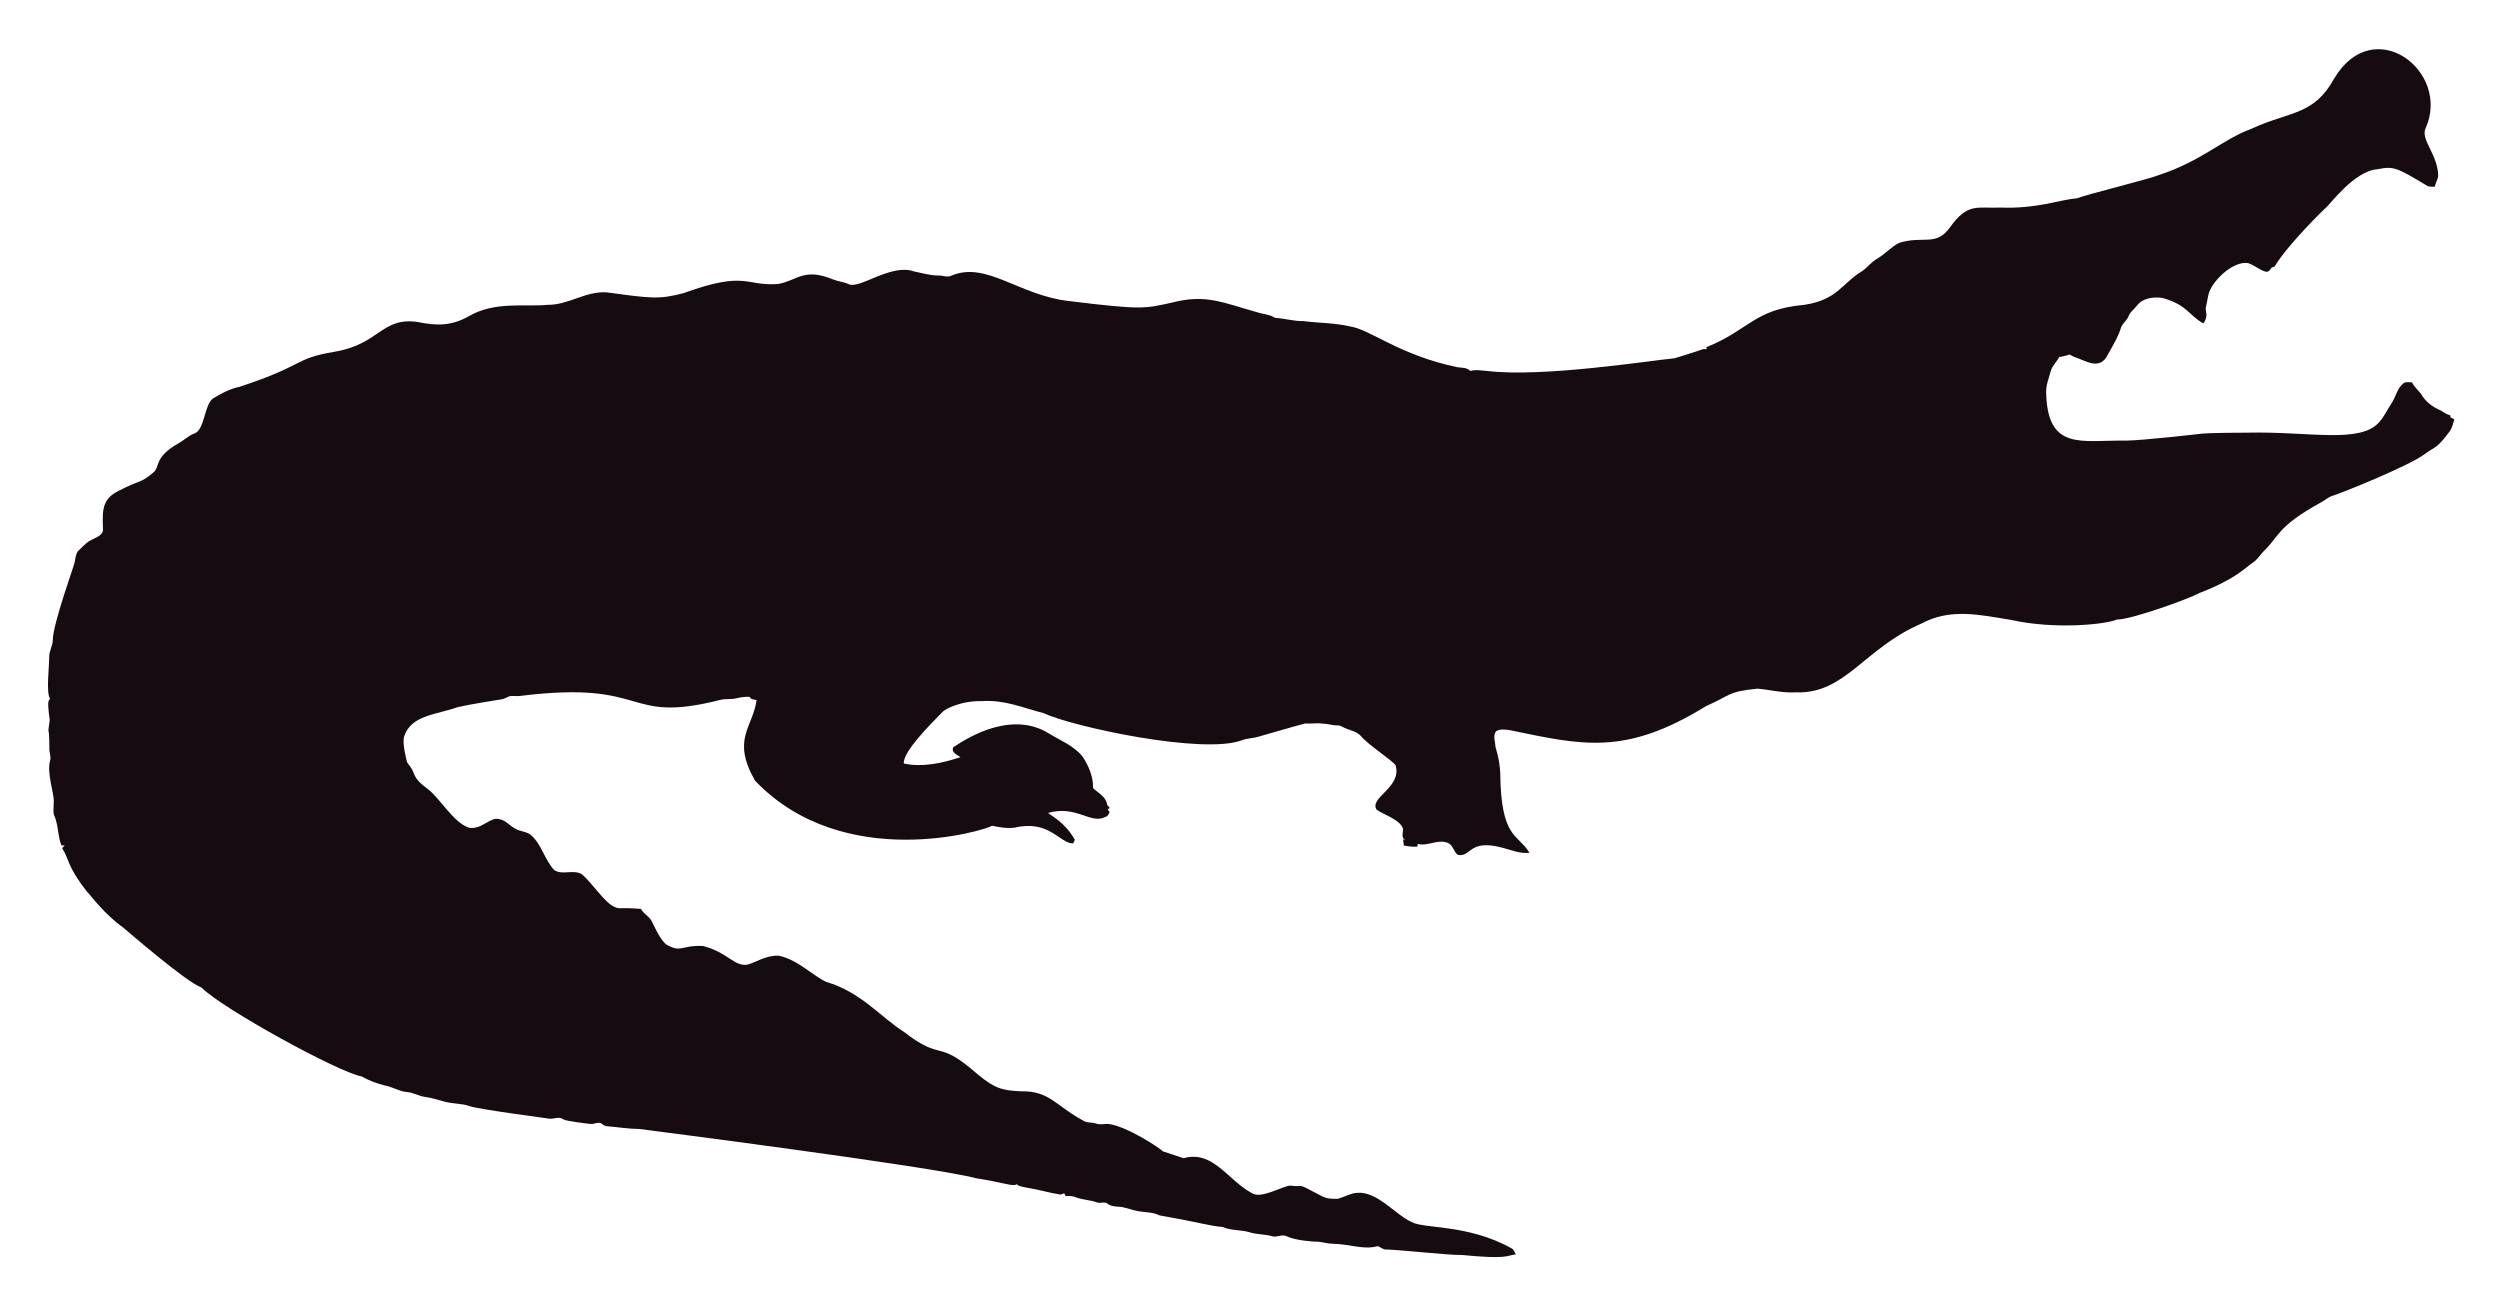
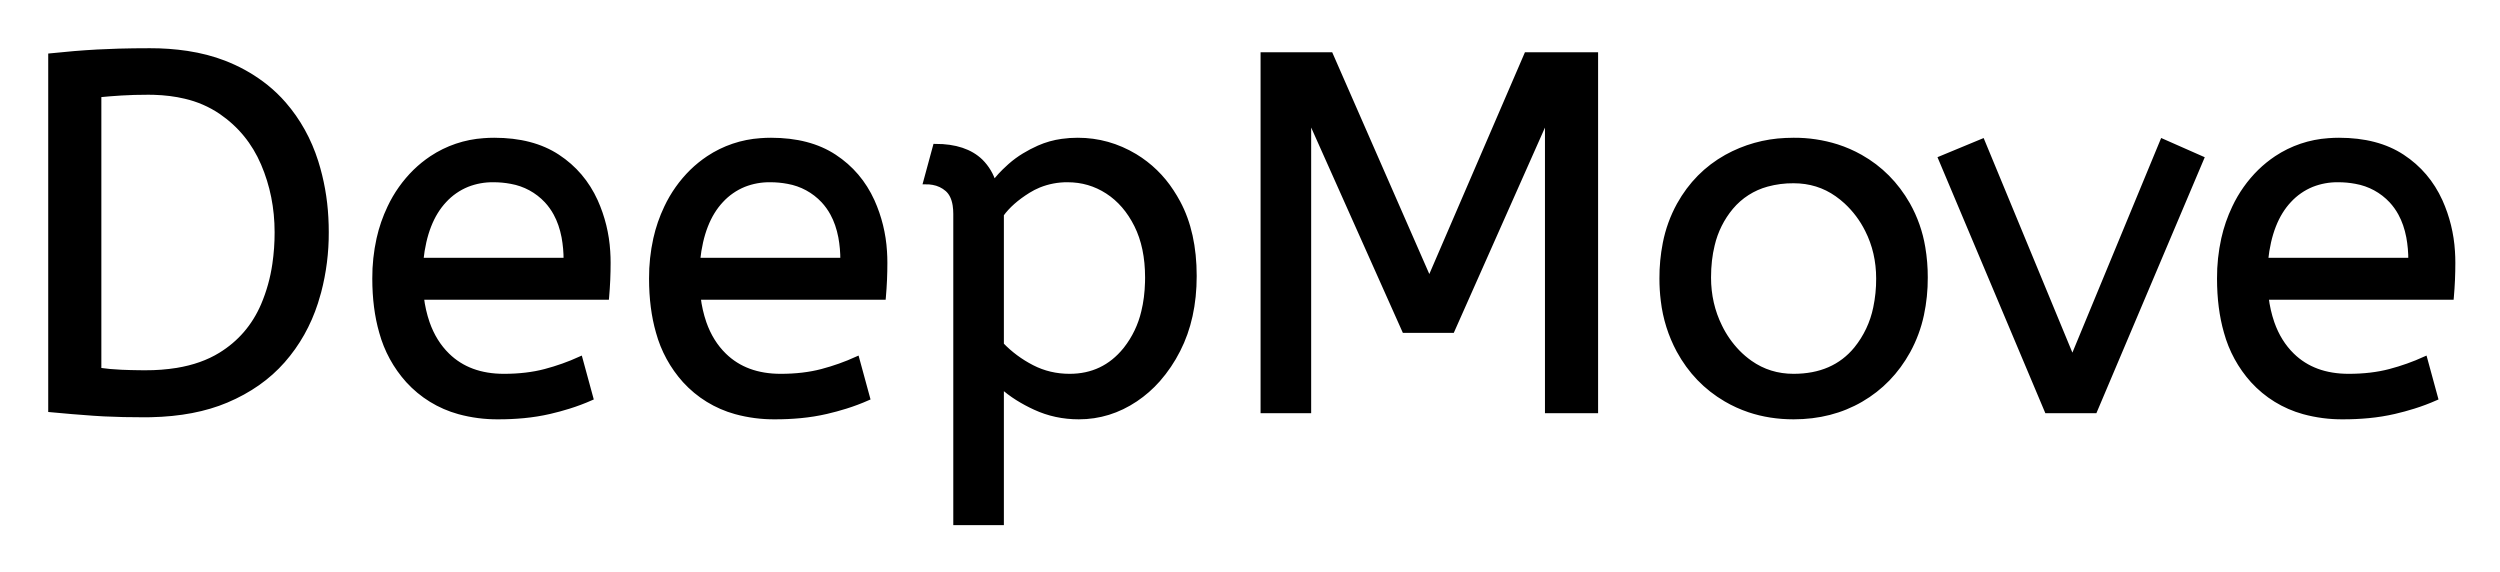
- <svg xmlns="http://www.w3.org/2000/svg" role="img" viewBox="-18.65 -23.65 2659.80 1387.30">
-   <path fill="#160B10" d="M2562.057 112.664c-5.93 12.226 13.089 27.649 13.408 51.328-.967 3.791-2.837 7.289-3.816 11.093-2.417-.267-4.923.089-7.226-.636-33.512-20.05-36.245-21.483-53.631-18.038-24.88 1.775-51.012 38.147-54.547 40.579-1 .685-40.963 39.485-54.967 62.993-1.056.331-2.086.661-3.078 1.005-1.45 2.188-3.295 5.317-6.386 4.363-6.755-1.794-12.047-7.022-18.687-9.083-14.172-2.325-33.569 14.577-40.185 28.126-2.76 5.432-2.862 11.614-4.401 17.415-2.078 5.918 3.558 9.203-2.964 18.611-15.758-8.651-16.89-19.671-43.645-27.108-9.541-1.323-21.002.025-27.146 8.345-2.9 3.956-7.454 6.64-8.994 11.487-1.705 4.223-5.788 6.857-7.569 10.978-3.219 10.775-9.274 20.417-14.705 30.186-7.484 15.043-21.458 7.113-29.639 3.893-3.549-1.501-7.378-2.404-10.482-4.745-3.613 1.31-7.378 2.124-11.131 2.799-2.9 5.19-7.62 9.362-9.184 15.252-1.972 7.442-5.139 14.807-4.771 22.656 1.426 62.435 37.744 50.23 84.657 50.985 18.427-.238 76.659-6.917 77.661-7.06 10.315-1.512 51.103-1.387 52.104-1.425 64.718-1.507 119.253 12.017 139.725-10.991 5.622-6.144 8.955-13.878 13.598-20.735 4.617-7.073 5.915-16.893 13.662-21.562 2.519-.687 5.19-.305 7.81-.242 2.481 5.406 7.582 8.854 10.609 13.891 4.503 7.467 12.047 12.632 19.921 16.041 3.269 1.794 6.144 4.389 9.999 4.936.166.852.369 1.705.598 2.57 1.259.611 2.519 1.208 3.854 1.819-1.196 4.325-2.073 8.854-4.681 12.606-14.981 20.134-15.737 16.079-26.561 24.297-16.513 12.73-90.704 42.38-97.937 44.421-4.63 1.259-8.078 4.719-12.199 6.907-47.689 26.034-44.914 36.755-61.276 51.99-3.969 4.096-6.856 9.273-11.754 12.403-6.886 4.248-16.845 16.908-56.76 32.26-10.994 6.222-73.381 28.559-87.544 28.177-12.182 5.289-66.295 10.873-113.113.394-34.047-5.52-64.247-12.539-95.05 3.905-61.045 26.219-81.054 75.205-133.67 73.195-13.739.903-27.159-2.684-40.745-3.943-32.756 3.396-26.951 6.432-54.687 18.547-86.536 53.421-132.198 41.426-208.888 25.607-4.859-.636-10.304-1.616-14.68 1.259-3.511 4.999-.687 11.232-.509 16.804 2.76 8.879 4.605 18.076 5.037 27.388.678 70.703 18.876 64.615 31.064 85.038-10.38 1.31-20.137-3.346-30.008-5.724-35.054-8.942-31.959 10.974-46.367 7.887-4.376-3.651-5.076-10.864-10.94-12.886-10.482-3.893-20.875 4.033-31.37 1.285-.165.725-.483 2.163-.649 2.875-4.834.432-9.592-.331-14.311-1.196-.153-2.201-.407-4.401-.751-6.551.7.127 2.112.382 2.824.509-5.368-1.387-2.926-7.48-2.862-11.411-2.581-10.171-21.93-15.743-28.266-20.735-7.896-13.101 27.192-23.356 20.29-47.143-4.808-6.385-29.888-22.164-37.17-31.395-4.783-5.063-12.047-5.813-18.013-8.815-1.972-.827-3.791-2.315-6.017-2.239-5.597.191-10.965-1.781-16.537-1.908-6.208-.878-12.441.318-18.661-.076-6.376 1.51-49.471 13.993-49.471 13.993-5.775 1.781-11.97 1.603-17.631 3.791-41.153 15.671-180.401-14.399-211.051-28.838-22.477-5.819-41.27-14.396-65.945-12.772-23.033-.496-39.521 9.215-41.101 11.08-14.156 14.382-42.805 43.009-41.597 55.297 9.881 2.049 27.067 4.244 60.297-6.755-3.6-2.633-10.164-4.859-7.683-10.52 30.91-20.96 69.478-34.528 101.385-14.896 12.454 7.683 26.879 13.128 36.241 24.907 6.449 9.897 11.461 21.384 11.08 33.43 5.483 5.19 14.184 9.464 14.96 17.771.954 1.132 1.883 2.239 2.9 3.371-.56.344-1.679 1.03-2.251 1.361.674 1.081 1.336 2.15 2.022 3.244-1.157 2.112-2.252 4.643-4.923 5.037-15.167 7.923-30.412-12.885-60.589-4.414 4.515 3.914 17.957 10.035 28.495 28.596-.623 1.285-1.221 2.582-1.781 3.893-14.581-.066-25.26-25.439-62.103-16.83-8.065 1.081-16.27-.28-24.119-2.048-5.689 4.616-157.704 51.097-252.241-47.919-25.462-44.516-2.105-56.742 1.616-85.776-2.646-.598-6.259-.445-7.429-3.447-4.834-.216-9.63.547-14.311 1.666-5.343 1.336-10.927.254-16.283 1.527-104.921 26.598-73.475-21.586-213.976-4.058-3.638.483-7.327-.471-10.927.267-2.722 1.043-5.203 2.786-8.129 3.244-1.005.139-35.568 5.632-46.749 8.332-23.248 8.245-49.669 8.494-57.027 31.013-2.544 7.127 2.495 25.23 2.659 26.23.509 2.748 2.964 4.529 4.274 6.907 5.125 7.002 1.576 10.814 17.186 22.287 13.483 9.569 27.903 36.42 44.764 41.877 13.652 2.389 22.508-11.842 32.107-9.146 7.022 1.107 11.334 7.276 17.415 10.317 5.356 3.193 12.365 2.633 17.033 7.162 11.029 10.189 14.018 26.078 24.284 36.878 8.765 5.47 19.972-.979 28.965 4.071 11.309 9.233 25.045 31.634 35.809 35.287 4.836 2.294 4.589-.02 27.477 1.832 2.226 4.796 7.327 7.085 10.253 11.347 2.611 3.387 8.633 20.294 16.715 26.574 16.075 9.185 15.426.491 38.875 1.488 26.056 6.667 32.977 21.713 46.774 19.997 8.688-1.942 19.833-10.206 33.646-9.68 20.419 4.043 37.013 21.857 50.896 27.986 36.199 10.4 58.502 37.92 82.062 52.817 43.011 33.213 34.403 6.396 79.034 45.566 18.208 15.125 26.246 17.04 45.986 17.936 30.318-.751 37.93 16.193 65.525 30.81 4.134 3.155 9.541 1.844 14.196 3.498 4.147 1.463 8.51.394 12.772.369 18.974 1.87 55.059 25.539 58.465 29.232 7.353 2.353 14.667 4.91 22.02 7.276 31.527-8.837 46.862 23.524 72.916 37.323 9.817 6.052 31.604-7.299 40.338-8.179 17.829 2.357 3.781-4.531 33.392 11.016 5.241 3.066 11.589 3.218 17.504 3.028 6.869-1.921 13.204-5.852 20.48-6.348 21.245-1.942 41.314 23.767 57.816 30.975 12.756 7.578 60.29 2.089 106.638 28.189 2.366 1.298 3.155 4.007 4.3 6.284-10.435 1.423-8.676 5.392-56.964.7-16.115.199-61.486-5.252-82.52-5.953-2.824-.572-4.91-3.04-7.772-3.397-15.269 4.072-27.792-2.198-48.492-2.671-5.546-.102-10.825-2.201-16.359-2.162-2.762-.015-21.848-1.008-32.323-6.004-4.758-1.972-9.668 1.654-14.476.293-7.747-2.315-16.003-1.781-23.737-4.121-9.541-3.104-20.277-1.692-29.41-5.865-12.12-.691-23.98-4.714-66.899-12.25-6.984-3.625-14.985-3.091-22.516-4.49-7.416-1.145-14.324-4.643-21.892-4.821-3.727-.204-7.632-.649-10.698-2.939-3.206-2.951-7.645-.127-11.334-1.539-7.531-2.798-15.774-2.646-23.203-5.712-3.282-1.298-6.844-1.17-10.278-1.081-.394-.763-1.183-2.264-1.577-3.015-1.285.636-2.608 1.119-3.982 1.45-12.263-1.87-24.131-5.674-36.394-7.467-3.46-.903-7.404-1.005-10.113-3.6-3.831 2.97-12.398-1.54-43.747-6.411-46.335-12.483-357.594-52.295-357.594-52.295-11.716-.14-23.317-2.023-34.982-3.015-2.442-.127-4.211-1.844-6.068-3.18-3.753-1.387-7.467 1.336-11.271.789-2.02-.195-26.027-2.946-28.838-4.923-4.592-3.587-10.278.216-15.367-.738-2.203-.387-74.203-9.818-84.135-13.242-8.243-2.989-17.224-2.379-25.658-4.529-7.162-1.895-14.209-4.274-21.574-5.254-6.92-.878-13.001-4.923-20.035-5.266-8.319-.878-15.443-5.826-23.648-7.073-8.256-2.252-16.448-5.037-23.775-9.49-23.552-3.584-149.518-72.739-170.649-94.63-16.013-5.37-81.914-62.745-82.914-63.439-21.039-15.096-34.147-33.758-38.964-38.595-21.778-27.726-18.854-34.892-26.396-46.215.916-1.018 1.832-2.01 2.748-3.015-1.145.038-2.29.076-3.435.14-3.651-8.676-3.18-18.28-6.042-27.172-2.062-7.913-2.975-1.701-2.175-19.526.634-7.664-7.675-30.697-3.931-43.518 1.348-4.16-.814-8.281-.751-12.454.068-28.882-2.418-11.02.394-30.657-3.041-22.85-1.09-20.042.305-22.719-4.294-7.378-.844-32.606-.89-44.586-.025-6.246 3.714-11.741 3.867-17.962 0-16.859 22.775-79.378 23.076-82.113 1.056-4.198 1.043-9.032 3.778-12.568 4.338-3.74 7.874-8.485 13.052-11.169 4.745-2.913 11.411-4.172 13.471-10.088.043-16.362-3.503-32.575 15.532-42.157 25.219-13.344 23.115-7.424 38.34-20.379 6.931-5.754.059-15.764 26.434-30.772 5.915-3.129 10.622-8.281 17.046-10.507 11.015-3.661 10.497-31.892 20.099-37.437 8.612-5.33 17.796-10.113 27.795-12.148 71.433-23.584 56.818-29.805 100.939-37.31 48.019-7.907 49.805-36.895 88.244-31.777 19.858 4.163 35.994 4.605 54.61-5.953 27.665-16.35 60.97-9.859 83.919-12.212 22.172.42 41.279-15.29 63.693-13.191 46.138 6.272 54.878 7.691 80.993.738 67.442-24.31 65.094-7.128 100.634-9.706 20.946-3.875 27.233-17.596 58.388-4.91 5.368 2.188 11.283 2.595 16.575 5.025 11.553 5.818 45.215-22.204 69.43-13.535 8.676 1.717 17.262 4.401 26.205 4.401 4.49-.216 9.083 2.252 13.446.293 37.015-16.156 72.304 20.872 125.096 26.815 80.305 9.923 81.3 7.845 110.289 1.603 36.266-9.336 54.189.413 92.111 10.902 5.775 1.717 12.11 1.984 17.237 5.47 10.075.458 19.844 3.638 29.983 3.396 16.588 2.163 33.506 1.819 49.853 5.686 21.982 3.418 52.115 30.498 114.347 43.441 4.681.572 9.999.28 13.586 3.956 5.864-1.844 12.047-.267 18.038-.025 59.148 7.176 174.934-11.359 199.106-13.471 9.82-3.218 19.819-5.966 29.576-9.452 1.488-.674 3.155-.356 4.758-.229-.115-.522-.356-1.577-.483-2.099 45.944-18.548 50.589-40.213 103.827-45.057 35.891-5.17 40.645-23.282 61.836-35.809 5.712-3.969 9.897-9.808 16.028-13.281 8.408-4.872 14.82-12.555 23.559-16.931 25.605-7.944 38.867 4.305 53.847-16.257 19.089-26.933 29.276-20.168 53.605-21.256 38.819 1.522 63.061-8.345 81.948-9.935 11.484-4.495 77.877-20.69 87.061-24.742 45.297-14.857 67.746-37.884 97.505-48.848 42.187-19.404 67.008-14.225 88.74-53.694 41.891-70.568 124.443-7.946 97.366 52.7z" />
+ <svg xmlns="http://www.w3.org/2000/svg" role="img" viewBox="-9.95 -9.95 491.40 112.40">
+   <g id="svgGroup" fill="#000" fill-rule="evenodd" stroke="#000" stroke-linecap="round" stroke-width=".25mm">
+     <path d="M 247.3 70.8 L 238.3 70.8 L 238.3 0.8 L 251.6 0.8 L 271 45.1 L 290.1 0.8 L 303.7 0.8 L 303.7 70.8 L 294.2 70.8 L 294.2 12.9 L 275.5 55 L 266.1 55 L 247.3 12.9 L 247.3 70.8 Z M 186.9 92.8 L 177.9 92.8 L 177.9 32.1 A 11.015 11.015 0 0 0 177.773 30.364 Q 177.442 28.298 176.25 27.25 A 5.718 5.718 0 0 0 173.46 25.928 A 7.991 7.991 0 0 0 172 25.8 L 173.9 18.8 Q 179.762 18.8 182.822 21.764 A 10.15 10.15 0 0 1 185.4 26.1 Q 186.355 24.667 188.452 22.778 A 38.58 38.58 0 0 1 188.65 22.6 A 18.902 18.902 0 0 1 191.351 20.617 A 25.569 25.569 0 0 1 194.25 19.1 A 16.955 16.955 0 0 1 198.809 17.811 A 21.886 21.886 0 0 1 201.9 17.6 Q 207.9 17.6 213.15 20.75 A 22.329 22.329 0 0 1 220.328 27.718 A 27.464 27.464 0 0 1 221.6 29.85 Q 224.8 35.8 224.8 44.3 Q 224.8 52.6 221.6 58.85 A 27.846 27.846 0 0 1 217.666 64.682 A 23.029 23.029 0 0 1 213.25 68.55 Q 208.1 72 202.1 72 Q 197.5 72 193.5 70.15 A 30.352 30.352 0 0 1 190.084 68.312 Q 188.291 67.185 186.9 65.9 L 186.9 92.8 Z M 109.3 48.5 L 72.9 48.5 A 24.088 24.088 0 0 0 74.039 53.525 Q 75.375 57.338 78 59.9 Q 82.2 64 89.1 64 Q 93.6 64 97.2 63.05 Q 100.8 62.1 104.1 60.6 L 106.2 68.3 A 40.77 40.77 0 0 1 101.865 69.926 A 51.863 51.863 0 0 1 98.1 70.95 A 38.914 38.914 0 0 1 93.008 71.77 A 52.025 52.025 0 0 1 88 72 A 28.318 28.318 0 0 1 80.254 70.995 A 21.108 21.108 0 0 1 70.25 64.85 A 23.521 23.521 0 0 1 65.045 55.31 Q 63.7 50.646 63.7 44.8 A 35.359 35.359 0 0 1 64.533 36.979 A 28.84 28.84 0 0 1 66.65 30.85 A 24.642 24.642 0 0 1 71.666 23.769 A 22.887 22.887 0 0 1 74.9 21.15 A 21.048 21.048 0 0 1 85.159 17.679 A 26.205 26.205 0 0 1 87.2 17.6 Q 94.7 17.6 99.65 20.85 Q 104.6 24.1 107.1 29.6 A 28.185 28.185 0 0 1 109.526 39.464 A 33.434 33.434 0 0 1 109.6 41.7 A 75.204 75.204 0 0 1 109.309 48.397 A 69.426 69.426 0 0 1 109.3 48.5 Z M 163.7 48.5 L 127.3 48.5 A 24.088 24.088 0 0 0 128.439 53.525 Q 129.775 57.338 132.4 59.9 Q 136.6 64 143.5 64 Q 148 64 151.6 63.05 Q 155.2 62.1 158.5 60.6 L 160.6 68.3 A 40.77 40.77 0 0 1 156.265 69.926 A 51.863 51.863 0 0 1 152.5 70.95 A 38.914 38.914 0 0 1 147.408 71.77 A 52.025 52.025 0 0 1 142.4 72 A 28.318 28.318 0 0 1 134.654 70.995 A 21.108 21.108 0 0 1 124.65 64.85 A 23.521 23.521 0 0 1 119.445 55.31 Q 118.1 50.646 118.1 44.8 A 35.359 35.359 0 0 1 118.933 36.979 A 28.84 28.84 0 0 1 121.05 30.85 A 24.642 24.642 0 0 1 126.066 23.769 A 22.887 22.887 0 0 1 129.3 21.15 A 21.048 21.048 0 0 1 139.559 17.679 A 26.205 26.205 0 0 1 141.6 17.6 Q 149.1 17.6 154.05 20.85 Q 159 24.1 161.5 29.6 A 28.185 28.185 0 0 1 163.926 39.464 A 33.434 33.434 0 0 1 164 41.7 A 75.204 75.204 0 0 1 163.709 48.397 A 69.426 69.426 0 0 1 163.7 48.5 Z M 471.9 48.5 L 435.5 48.5 A 24.088 24.088 0 0 0 436.639 53.525 Q 437.975 57.338 440.6 59.9 Q 444.8 64 451.7 64 Q 456.2 64 459.8 63.05 Q 463.4 62.1 466.7 60.6 L 468.8 68.3 A 40.77 40.77 0 0 1 464.465 69.926 A 51.863 51.863 0 0 1 460.7 70.95 A 38.914 38.914 0 0 1 455.608 71.77 A 52.025 52.025 0 0 1 450.6 72 A 28.318 28.318 0 0 1 442.854 70.995 A 21.108 21.108 0 0 1 432.85 64.85 A 23.521 23.521 0 0 1 427.645 55.31 Q 426.3 50.646 426.3 44.8 A 35.359 35.359 0 0 1 427.133 36.979 A 28.84 28.84 0 0 1 429.25 30.85 A 24.642 24.642 0 0 1 434.266 23.769 A 22.887 22.887 0 0 1 437.5 21.15 A 21.048 21.048 0 0 1 447.759 17.679 A 26.205 26.205 0 0 1 449.8 17.6 Q 457.3 17.6 462.25 20.85 Q 467.2 24.1 469.7 29.6 A 28.185 28.185 0 0 1 472.126 39.464 A 33.434 33.434 0 0 1 472.2 41.7 A 75.204 75.204 0 0 1 471.909 48.397 A 69.426 69.426 0 0 1 471.9 48.5 Z M 401.8 70.8 L 392.4 70.8 L 371.5 21.2 L 379.7 17.8 L 397.4 60.6 L 415.1 17.8 L 422.8 21.2 L 401.8 70.8 Z M 0 70.6 L 0 1 Q 4.7 0.5 9.2 0.25 A 151.31 151.31 0 0 1 13.386 0.08 Q 16.238 0 19.5 0 A 48.608 48.608 0 0 1 26.844 0.527 Q 30.778 1.129 34.11 2.418 A 29.198 29.198 0 0 1 35.05 2.8 A 30.978 30.978 0 0 1 42.339 7.121 A 27.223 27.223 0 0 1 45.85 10.5 Q 50.1 15.4 52.15 21.85 A 44.256 44.256 0 0 1 54.122 32.846 A 51.506 51.506 0 0 1 54.2 35.7 A 45.309 45.309 0 0 1 52.719 47.398 A 41.802 41.802 0 0 1 52.1 49.5 Q 50 56 45.65 60.95 Q 41.3 65.9 34.55 68.75 Q 28.275 71.4 19.709 71.586 A 60.192 60.192 0 0 1 18.4 71.6 A 186.98 186.98 0 0 1 14.329 71.558 Q 12.315 71.514 10.522 71.425 A 101.5 101.5 0 0 1 8.45 71.3 Q 4.2 71 0 70.6 Z M 329.3 68.55 A 24.559 24.559 0 0 0 333.898 70.64 Q 337.953 72 342.6 72 Q 350 72 355.85 68.6 Q 361.7 65.2 365.1 59.05 A 26.255 26.255 0 0 0 367.753 51.909 A 34.184 34.184 0 0 0 368.5 44.6 A 34.542 34.542 0 0 0 368.015 38.692 A 25.795 25.795 0 0 0 365.05 30.25 Q 361.6 24.2 355.75 20.9 A 24.848 24.848 0 0 0 351.109 18.873 A 27.738 27.738 0 0 0 342.6 17.6 A 31.325 31.325 0 0 0 341.02 17.64 A 26.169 26.169 0 0 0 329.4 20.9 Q 323.5 24.2 320.1 30.3 A 26.023 26.023 0 0 0 317.351 37.891 A 35.006 35.006 0 0 0 316.7 44.8 A 34.82 34.82 0 0 0 316.965 49.154 A 27.451 27.451 0 0 0 320.05 58.95 Q 323.4 65.1 329.3 68.55 Z M 9.5 8.7 L 9.5 62.8 Q 11.6 63.1 13.9 63.2 A 107.265 107.265 0 0 0 17.463 63.294 A 121.297 121.297 0 0 0 18.7 63.3 A 37.906 37.906 0 0 0 24.864 62.829 Q 29.793 62.015 33.4 59.8 Q 39.1 56.3 41.8 50.05 A 32.292 32.292 0 0 0 44.054 41.976 A 42.502 42.502 0 0 0 44.5 35.7 Q 44.5 28.5 41.8 22.2 Q 39.1 15.9 33.5 12.05 A 20.895 20.895 0 0 0 26.448 8.991 Q 23.607 8.312 20.296 8.216 A 38.008 38.008 0 0 0 19.2 8.2 Q 16.3 8.2 13.9 8.35 Q 11.5 8.5 9.5 8.7 Z M 342.6 64 Q 350.5 64 354.9 58.65 A 18.802 18.802 0 0 0 358.719 50.561 A 27.105 27.105 0 0 0 359.3 44.8 Q 359.3 39.6 357.1 35.25 A 19.198 19.198 0 0 0 352.928 29.682 A 18.17 18.17 0 0 0 351.15 28.25 Q 347.4 25.6 342.6 25.6 A 19.249 19.249 0 0 0 337.374 26.272 A 14.037 14.037 0 0 0 330.3 30.8 A 17.878 17.878 0 0 0 326.626 38.174 Q 325.9 41.107 325.9 44.6 Q 325.9 49.8 328.1 54.25 A 19.437 19.437 0 0 0 331.63 59.29 A 17.627 17.627 0 0 0 334.05 61.35 Q 337.8 64 342.6 64 Z M 186.9 32.2 L 186.9 57.8 Q 189.5 60.5 192.9 62.25 Q 196.3 64 200.3 64 Q 206.994 64 211.217 58.816 A 17.38 17.38 0 0 0 211.35 58.65 A 18.792 18.792 0 0 0 214.844 51.345 Q 215.505 48.655 215.588 45.509 A 34.555 34.555 0 0 0 215.6 44.6 Q 215.6 38.6 213.45 34.3 Q 211.3 30 207.75 27.7 Q 204.2 25.4 199.9 25.4 A 14.741 14.741 0 0 0 194.273 26.463 A 14.054 14.054 0 0 0 192.15 27.55 Q 188.7 29.7 186.9 32.2 Z M 72.8 41.2 L 101.3 41.2 A 24.355 24.355 0 0 0 100.896 36.615 Q 100.4 34.031 99.296 32.007 A 12.422 12.422 0 0 0 97.5 29.5 A 12.488 12.488 0 0 0 90.539 25.725 A 18.395 18.395 0 0 0 87 25.4 A 13.58 13.58 0 0 0 81.888 26.335 A 12.524 12.524 0 0 0 77.4 29.45 Q 73.6 33.5 72.8 41.2 Z M 127.2 41.2 L 155.7 41.2 A 24.355 24.355 0 0 0 155.296 36.615 Q 154.8 34.031 153.696 32.007 A 12.422 12.422 0 0 0 151.9 29.5 A 12.488 12.488 0 0 0 144.939 25.725 A 18.395 18.395 0 0 0 141.4 25.4 A 13.58 13.58 0 0 0 136.288 26.335 A 12.524 12.524 0 0 0 131.8 29.45 Q 128 33.5 127.2 41.2 Z M 435.4 41.2 L 463.9 41.2 A 24.355 24.355 0 0 0 463.496 36.615 Q 463 34.031 461.896 32.007 A 12.422 12.422 0 0 0 460.1 29.5 A 12.488 12.488 0 0 0 453.139 25.725 A 18.395 18.395 0 0 0 449.6 25.4 A 13.58 13.58 0 0 0 444.488 26.335 A 12.524 12.524 0 0 0 440 29.45 Q 436.2 33.5 435.4 41.2 Z" vector-effect="non-scaling-stroke" />
+   </g>
</svg>
